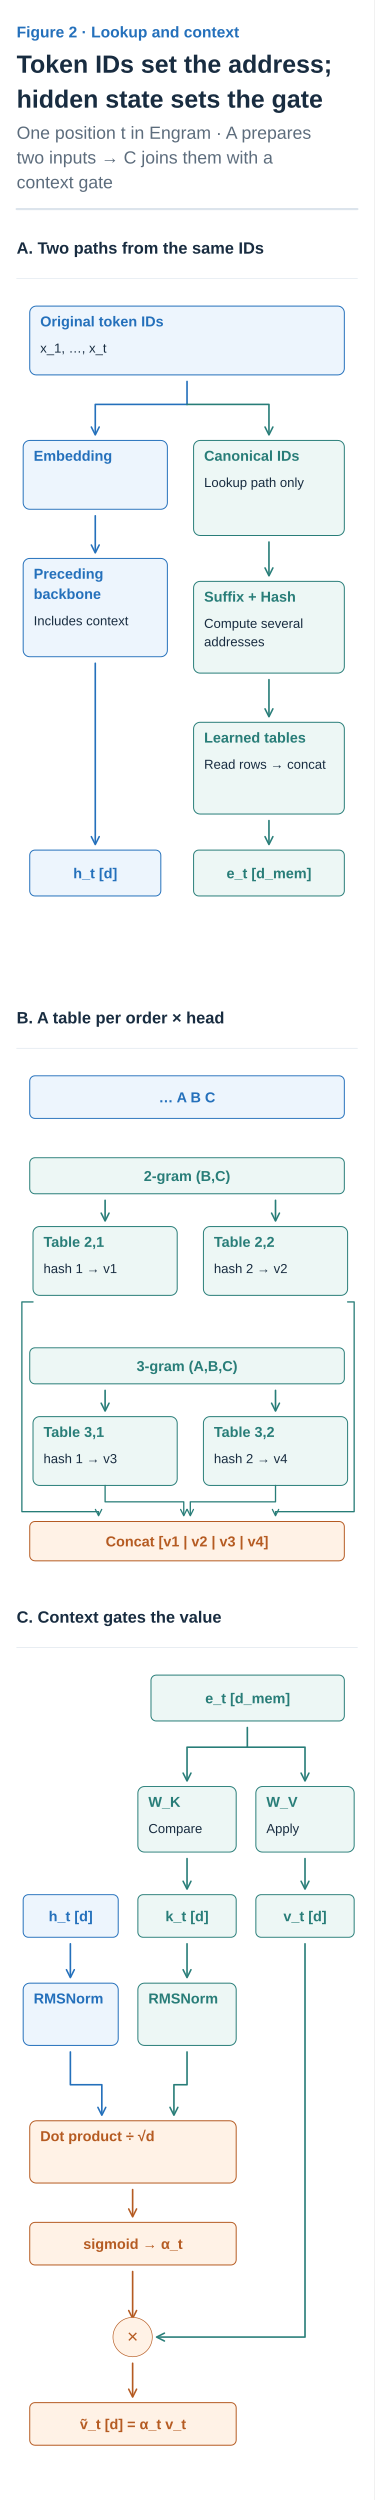
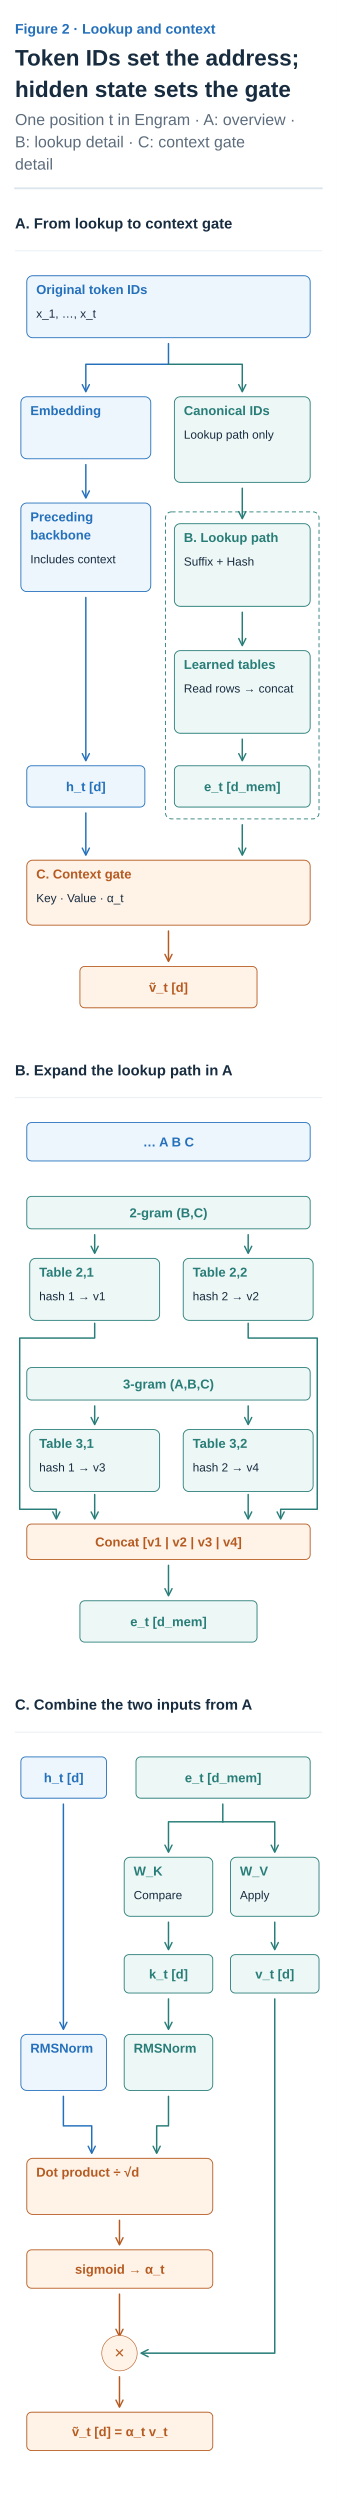
- <svg xmlns="http://www.w3.org/2000/svg" width="360" height="2406" viewBox="0 0 360 2406" role="img" aria-labelledby="title desc">
+ <svg xmlns="http://www.w3.org/2000/svg" width="360" height="2671" viewBox="0 0 360 2671" role="img" aria-labelledby="title desc">
  <defs>
    <marker id="arrow-ink" viewBox="0 0 10 10" refX="8" refY="5" markerWidth="6" markerHeight="6" orient="auto">
      <path d="M1 1 L9 5 L1 9" fill="none" stroke="#182C40" stroke-width="1.6" />
    </marker>
    <marker id="arrow-muted" viewBox="0 0 10 10" refX="8" refY="5" markerWidth="6" markerHeight="6" orient="auto">
      <path d="M1 1 L9 5 L1 9" fill="none" stroke="#5C6C7C" stroke-width="1.6" />
    </marker>
    <marker id="arrow-line" viewBox="0 0 10 10" refX="8" refY="5" markerWidth="6" markerHeight="6" orient="auto">
      <path d="M1 1 L9 5 L1 9" fill="none" stroke="#DCE4EC" stroke-width="1.6" />
    </marker>
    <marker id="arrow-paper" viewBox="0 0 10 10" refX="8" refY="5" markerWidth="6" markerHeight="6" orient="auto">
      <path d="M1 1 L9 5 L1 9" fill="none" stroke="#FFFFFF" stroke-width="1.6" />
    </marker>
    <marker id="arrow-blue" viewBox="0 0 10 10" refX="8" refY="5" markerWidth="6" markerHeight="6" orient="auto">
      <path d="M1 1 L9 5 L1 9" fill="none" stroke="#2470BB" stroke-width="1.6" />
    </marker>
    <marker id="arrow-teal" viewBox="0 0 10 10" refX="8" refY="5" markerWidth="6" markerHeight="6" orient="auto">
      <path d="M1 1 L9 5 L1 9" fill="none" stroke="#287D78" stroke-width="1.6" />
    </marker>
    <marker id="arrow-orange" viewBox="0 0 10 10" refX="8" refY="5" markerWidth="6" markerHeight="6" orient="auto">
      <path d="M1 1 L9 5 L1 9" fill="none" stroke="#B55B22" stroke-width="1.6" />
    </marker>
    <marker id="arrow-purple" viewBox="0 0 10 10" refX="8" refY="5" markerWidth="6" markerHeight="6" orient="auto">
      <path d="M1 1 L9 5 L1 9" fill="none" stroke="#7954A3" stroke-width="1.6" />
    </marker>
    <marker id="arrow-gray" viewBox="0 0 10 10" refX="8" refY="5" markerWidth="6" markerHeight="6" orient="auto">
      <path d="M1 1 L9 5 L1 9" fill="none" stroke="#657789" stroke-width="1.6" />
    </marker>
    <marker id="arrow-red" viewBox="0 0 10 10" refX="8" refY="5" markerWidth="6" markerHeight="6" orient="auto">
      <path d="M1 1 L9 5 L1 9" fill="none" stroke="#B34242" stroke-width="1.6" />
    </marker>
    <marker id="arrow-indigo" viewBox="0 0 10 10" refX="8" refY="5" markerWidth="6" markerHeight="6" orient="auto">
      <path d="M1 1 L9 5 L1 9" fill="none" stroke="#4C60A8" stroke-width="1.6" />
    </marker>
    <marker id="arrow-slate" viewBox="0 0 10 10" refX="8" refY="5" markerWidth="6" markerHeight="6" orient="auto">
      <path d="M1 1 L9 5 L1 9" fill="none" stroke="#8191A0" stroke-width="1.6" />
    </marker>
    <marker id="arrow-surface" viewBox="0 0 10 10" refX="8" refY="5" markerWidth="6" markerHeight="6" orient="auto">
      <path d="M1 1 L9 5 L1 9" fill="none" stroke="#F8FAFC" stroke-width="1.6" />
    </marker>
  </defs>
  <style>text{font-family:Arial,"Apple SD Gothic Neo","Noto Sans KR",sans-serif}text[font-family]{font-family:Menlo,Consolas,monospace}path{stroke-linecap:round;stroke-linejoin:round}</style>
  <rect width="100%" height="100%" fill="white" />
  <text x="16" y="36" fill="#2470BB" font-size="15" font-weight="600" text-anchor="start" data-max-width="328">Figure 2 · Lookup and context</text>
  <text x="16" y="70" fill="#182C40" font-size="24" font-weight="700" text-anchor="start" data-max-width="328">Token IDs set the address;</text>
  <text x="16" y="103.6" fill="#182C40" font-size="24" font-weight="700" text-anchor="start" data-max-width="328">hidden state sets the gate</text>
-   <text x="16" y="133.6" fill="#5C6C7C" font-size="17" font-weight="400" text-anchor="start" data-max-width="328">One position t in Engram · A prepares</text>
-   <text x="16" y="157.4" fill="#5C6C7C" font-size="17" font-weight="400" text-anchor="start" data-max-width="328">two inputs → C joins them with a</text>
-   <text x="16" y="181.2" fill="#5C6C7C" font-size="17" font-weight="400" text-anchor="start" data-max-width="328">context gate</text>
+   <text x="16" y="133.6" fill="#5C6C7C" font-size="17" font-weight="400" text-anchor="start" data-max-width="328">One position t in Engram · A: overview ·</text>
+   <text x="16" y="157.4" fill="#5C6C7C" font-size="17" font-weight="400" text-anchor="start" data-max-width="328">B: lookup detail · C: context gate</text>
+   <text x="16" y="181.2" fill="#5C6C7C" font-size="17" font-weight="400" text-anchor="start" data-max-width="328">detail</text>
  <path d="M16,201.2 H344" stroke="#DCE4EC" stroke-width="2" />
  <g transform="translate(16 225.2) scale(0.6307692)" data-panel="1">
-     <text x="0" y="30" fill="#182C40" font-size="25" font-weight="600" text-anchor="start" data-max-width="520">A. Two paths from the same IDs</text>
+     <text x="0" y="30" fill="#182C40" font-size="25" font-weight="600" text-anchor="start" data-max-width="520">A. From lookup to context gate</text>
    <path d="M0 68 L520 68" stroke="#DCE4EC" stroke-width="1" fill="none" />
+     <rect x="255" y="510" width="260" height="520" rx="10" fill="none" stroke="#287D78" stroke-width="1.5" stroke-dasharray="7 5" />
    <g data-container="true">
      <rect x="20" y="110" width="480" height="105" rx="10" fill="#EDF5FD" stroke="#2470BB" stroke-width="1.5" />
      <text x="36" y="141" fill="#2470BB" font-size="22" font-weight="600" text-anchor="start" data-max-width="448">Original token IDs</text>
      <text x="36" y="181" fill="#182C40" font-size="20" font-weight="400" text-anchor="start" data-max-width="448">x_1, …, x_t</text>
    </g>
    <path d="M260 225 L260 260" stroke="#2470BB" stroke-width="2.5" fill="none" />
    <path d="M260 260 H120 V305" stroke="#2470BB" stroke-width="2.5" fill="none" marker-end="url(#arrow-blue)" />
    <path d="M260 260 H385 V305" stroke="#287D78" stroke-width="2.5" fill="none" marker-end="url(#arrow-teal)" />
    <g data-container="true">
      <rect x="10" y="315" width="220" height="105" rx="10" fill="#EDF5FD" stroke="#2470BB" stroke-width="1.5" />
      <text x="26" y="346" fill="#2470BB" font-size="22" font-weight="600" text-anchor="start" data-max-width="188">Embedding</text>
    </g>
    <path d="M120 430 L120 485" stroke="#2470BB" stroke-width="2.5" fill="none" marker-end="url(#arrow-blue)" />
    <g data-container="true">
      <rect x="10" y="495" width="220" height="150" rx="10" fill="#EDF5FD" stroke="#2470BB" stroke-width="1.5" />
      <text x="26" y="526" fill="#2470BB" font-size="22" font-weight="600" text-anchor="start" data-max-width="188">Preceding</text>
      <text x="26" y="556.8" fill="#2470BB" font-size="22" font-weight="600" text-anchor="start" data-max-width="188">backbone</text>
      <text x="26" y="597" fill="#182C40" font-size="20" font-weight="400" text-anchor="start" data-max-width="188">Includes context</text>
    </g>
    <path d="M120 655 L120 930" stroke="#2470BB" stroke-width="2.5" fill="none" marker-end="url(#arrow-blue)" />
    <g data-container="true">
      <rect x="270" y="315" width="230" height="145" rx="10" fill="#EDF7F5" stroke="#287D78" stroke-width="1.5" />
      <text x="286" y="346" fill="#287D78" font-size="22" font-weight="600" text-anchor="start" data-max-width="198">Canonical IDs</text>
      <text x="286" y="386" fill="#182C40" font-size="20" font-weight="400" text-anchor="start" data-max-width="198">Lookup path only</text>
    </g>
    <path d="M385 470 L385 520" stroke="#287D78" stroke-width="2.5" fill="none" marker-end="url(#arrow-teal)" />
    <g data-container="true">
      <rect x="270" y="530" width="230" height="140" rx="10" fill="#EDF7F5" stroke="#287D78" stroke-width="1.5" />
-       <text x="286" y="561" fill="#287D78" font-size="22" font-weight="600" text-anchor="start" data-max-width="198">Suffix + Hash</text>
-       <text x="286" y="601" fill="#182C40" font-size="20" font-weight="400" text-anchor="start" data-max-width="198">Compute several</text>
-       <text x="286" y="629" fill="#182C40" font-size="20" font-weight="400" text-anchor="start" data-max-width="198">addresses</text>
+       <text x="286" y="561" fill="#287D78" font-size="22" font-weight="600" text-anchor="start" data-max-width="198">B. Lookup path</text>
+       <text x="286" y="601" fill="#182C40" font-size="20" font-weight="400" text-anchor="start" data-max-width="198">Suffix + Hash</text>
    </g>
    <path d="M385 680 L385 735" stroke="#287D78" stroke-width="2.5" fill="none" marker-end="url(#arrow-teal)" />
    <g data-container="true">
      <rect x="270" y="745" width="230" height="140" rx="10" fill="#EDF7F5" stroke="#287D78" stroke-width="1.5" />
      <text x="286" y="776" fill="#287D78" font-size="22" font-weight="600" text-anchor="start" data-max-width="198">Learned tables</text>
      <text x="286" y="816" fill="#182C40" font-size="20" font-weight="400" text-anchor="start" data-max-width="198">Read rows → concat</text>
    </g>
    <path d="M385 895 L385 930" stroke="#287D78" stroke-width="2.5" fill="none" marker-end="url(#arrow-teal)" />
    <rect x="20" y="940" width="200" height="70" rx="8" fill="#EDF5FD" stroke="#2470BB" stroke-width="1.5" />
    <text x="120" y="983" fill="#2470BB" font-size="22" font-weight="600" text-anchor="middle" data-max-width="188">h_t [d]</text>
    <rect x="270" y="940" width="230" height="70" rx="8" fill="#EDF7F5" stroke="#287D78" stroke-width="1.5" />
    <text x="385" y="983" fill="#287D78" font-size="22" font-weight="600" text-anchor="middle" data-max-width="218">e_t [d_mem]</text>
+     <path d="M120 1020 L120 1090" stroke="#2470BB" stroke-width="2.5" fill="none" marker-end="url(#arrow-blue)" />
+     <path d="M385 1040 L385 1090" stroke="#287D78" stroke-width="2.5" fill="none" marker-end="url(#arrow-teal)" />
+     <g data-container="true">
+       <rect x="20" y="1100" width="480" height="110" rx="10" fill="#FFF2E6" stroke="#B55B22" stroke-width="1.5" />
+       <text x="36" y="1131" fill="#B55B22" font-size="22" font-weight="600" text-anchor="start" data-max-width="448">C. Context gate</text>
+       <text x="36" y="1171" fill="#182C40" font-size="20" font-weight="400" text-anchor="start" data-max-width="448">Key · Value · α_t</text>
+     </g>
+     <path d="M260 1220 L260 1270" stroke="#B55B22" stroke-width="2.5" fill="none" marker-end="url(#arrow-orange)" />
+     <rect x="110" y="1280" width="300" height="70" rx="8" fill="#FFF2E6" stroke="#B55B22" stroke-width="1.5" />
+     <text x="260" y="1323" fill="#B55B22" font-size="22" font-weight="600" text-anchor="middle" data-max-width="288">ṽ_t [d]</text>
  </g>
-   <g transform="translate(16 965.9692) scale(0.6307692)" data-panel="2">
-     <text x="0" y="30" fill="#182C40" font-size="25" font-weight="600" text-anchor="start" data-max-width="520">B. A table per order × head</text>
+   <g transform="translate(16 1129.969) scale(0.6307692)" data-panel="2">
+     <text x="0" y="30" fill="#182C40" font-size="25" font-weight="600" text-anchor="start" data-max-width="520">B. Expand the lookup path in A</text>
    <path d="M0 68 L520 68" stroke="#DCE4EC" stroke-width="1" fill="none" />
    <rect x="20" y="110" width="480" height="65" rx="8" fill="#EDF5FD" stroke="#2470BB" stroke-width="1.5" />
    <text x="260" y="150.5" fill="#2470BB" font-size="22" font-weight="600" text-anchor="middle" data-max-width="468">… A B C</text>
    <rect x="20" y="235" width="480" height="55" rx="8" fill="#EDF7F5" stroke="#287D78" stroke-width="1.5" />
    <text x="260" y="270.5" fill="#287D78" font-size="22" font-weight="600" text-anchor="middle" data-max-width="468">2-gram (B,C)</text>
    <path d="M135 300 L135 330" stroke="#287D78" stroke-width="2.5" fill="none" marker-end="url(#arrow-teal)" />
    <g data-container="true">
      <rect x="25" y="340" width="220" height="105" rx="10" fill="#EDF7F5" stroke="#287D78" stroke-width="1.5" />
      <text x="41" y="371" fill="#287D78" font-size="22" font-weight="600" text-anchor="start" data-max-width="188">Table 2,1</text>
      <text x="41" y="411" fill="#182C40" font-size="20" font-weight="400" text-anchor="start" data-max-width="188">hash 1 → v1</text>
    </g>
    <path d="M395 300 L395 330" stroke="#287D78" stroke-width="2.5" fill="none" marker-end="url(#arrow-teal)" />
    <g data-container="true">
      <rect x="285" y="340" width="220" height="105" rx="10" fill="#EDF7F5" stroke="#287D78" stroke-width="1.5" />
      <text x="301" y="371" fill="#287D78" font-size="22" font-weight="600" text-anchor="start" data-max-width="188">Table 2,2</text>
      <text x="301" y="411" fill="#182C40" font-size="20" font-weight="400" text-anchor="start" data-max-width="188">hash 2 → v2</text>
    </g>
    <rect x="20" y="525" width="480" height="55" rx="8" fill="#EDF7F5" stroke="#287D78" stroke-width="1.5" />
    <text x="260" y="560.5" fill="#287D78" font-size="22" font-weight="600" text-anchor="middle" data-max-width="468">3-gram (A,B,C)</text>
    <path d="M135 590 L135 620" stroke="#287D78" stroke-width="2.5" fill="none" marker-end="url(#arrow-teal)" />
    <g data-container="true">
      <rect x="25" y="630" width="220" height="105" rx="10" fill="#EDF7F5" stroke="#287D78" stroke-width="1.5" />
      <text x="41" y="661" fill="#287D78" font-size="22" font-weight="600" text-anchor="start" data-max-width="188">Table 3,1</text>
      <text x="41" y="701" fill="#182C40" font-size="20" font-weight="400" text-anchor="start" data-max-width="188">hash 1 → v3</text>
    </g>
    <path d="M395 590 L395 620" stroke="#287D78" stroke-width="2.5" fill="none" marker-end="url(#arrow-teal)" />
    <g data-container="true">
      <rect x="285" y="630" width="220" height="105" rx="10" fill="#EDF7F5" stroke="#287D78" stroke-width="1.5" />
      <text x="301" y="661" fill="#287D78" font-size="22" font-weight="600" text-anchor="start" data-max-width="188">Table 3,2</text>
      <text x="301" y="701" fill="#182C40" font-size="20" font-weight="400" text-anchor="start" data-max-width="188">hash 2 → v4</text>
    </g>
    <rect x="20" y="790" width="480" height="60" rx="8" fill="#FFF2E6" stroke="#B55B22" stroke-width="1.5" />
    <text x="260" y="828" fill="#B55B22" font-size="22" font-weight="600" text-anchor="middle" data-max-width="468">Concat [v1 | v2 | v3 | v4]</text>
-     <path d="M25 455 H8 V775 H125 V780" stroke="#287D78" stroke-width="2" fill="none" marker-end="url(#arrow-teal)" />
-     <path d="M505 455 H515 V775 H395 V780" stroke="#287D78" stroke-width="2" fill="none" marker-end="url(#arrow-teal)" />
-     <path d="M135 735 V760 H255 V780" stroke="#287D78" stroke-width="2" fill="none" marker-end="url(#arrow-teal)" />
-     <path d="M395 735 V760 H265 V780" stroke="#287D78" stroke-width="2" fill="none" marker-end="url(#arrow-teal)" />
+     <path d="M135 450 V475 H8 V765 H70 V780" stroke="#287D78" stroke-width="2.5" fill="none" marker-end="url(#arrow-teal)" />
+     <path d="M395 450 V475 H512 V765 H450 V780" stroke="#287D78" stroke-width="2.5" fill="none" marker-end="url(#arrow-teal)" />
+     <path d="M135 740 L135 780" stroke="#287D78" stroke-width="2.5" fill="none" marker-end="url(#arrow-teal)" />
+     <path d="M395 740 L395 780" stroke="#287D78" stroke-width="2.5" fill="none" marker-end="url(#arrow-teal)" />
+     <path d="M260 860 L260 910" stroke="#287D78" stroke-width="2.5" fill="none" marker-end="url(#arrow-teal)" />
+     <rect x="110" y="920" width="300" height="70" rx="8" fill="#EDF7F5" stroke="#287D78" stroke-width="1.5" />
+     <text x="260" y="963" fill="#287D78" font-size="22" font-weight="600" text-anchor="middle" data-max-width="288">e_t [d_mem]</text>
  </g>
-   <g transform="translate(16 1542.738) scale(0.6307692)" data-panel="3">
-     <text x="0" y="30" fill="#182C40" font-size="25" font-weight="600" text-anchor="start" data-max-width="520">C. Context gates the value</text>
+   <g transform="translate(16 1807.662) scale(0.6307692)" data-panel="3">
+     <text x="0" y="30" fill="#182C40" font-size="25" font-weight="600" text-anchor="start" data-max-width="520">C. Combine the two inputs from A</text>
    <path d="M0 68 L520 68" stroke="#DCE4EC" stroke-width="1" fill="none" />
+     <rect x="10" y="110" width="145" height="70" rx="8" fill="#EDF5FD" stroke="#2470BB" stroke-width="1.5" />
+     <text x="82.5" y="153" fill="#2470BB" font-size="22" font-weight="600" text-anchor="middle" data-max-width="133">h_t [d]</text>
+     <path d="M82 190 L82 570" stroke="#2470BB" stroke-width="2.5" fill="none" marker-end="url(#arrow-blue)" />
    <rect x="205" y="110" width="295" height="70" rx="8" fill="#EDF7F5" stroke="#287D78" stroke-width="1.5" />
    <text x="352.5" y="153" fill="#287D78" font-size="22" font-weight="600" text-anchor="middle" data-max-width="283">e_t [d_mem]</text>
    <path d="M352 190 L352 220" stroke="#287D78" stroke-width="2.5" fill="none" />
    <path d="M352 220 H260 V270" stroke="#287D78" stroke-width="2.5" fill="none" marker-end="url(#arrow-teal)" />
    <path d="M352 220 H440 V270" stroke="#287D78" stroke-width="2.5" fill="none" marker-end="url(#arrow-teal)" />
    <g data-container="true">
      <rect x="185" y="280" width="150" height="100" rx="10" fill="#EDF7F5" stroke="#287D78" stroke-width="1.5" />
      <text x="201" y="311" fill="#287D78" font-size="22" font-weight="600" text-anchor="start" data-max-width="118">W_K</text>
      <text x="201" y="351" fill="#182C40" font-size="20" font-weight="400" text-anchor="start" data-max-width="118">Compare</text>
    </g>
    <g data-container="true">
      <rect x="365" y="280" width="150" height="100" rx="10" fill="#EDF7F5" stroke="#287D78" stroke-width="1.5" />
      <text x="381" y="311" fill="#287D78" font-size="22" font-weight="600" text-anchor="start" data-max-width="118">W_V</text>
      <text x="381" y="351" fill="#182C40" font-size="20" font-weight="400" text-anchor="start" data-max-width="118">Apply</text>
    </g>
    <path d="M260 390 L260 435" stroke="#287D78" stroke-width="2.5" fill="none" marker-end="url(#arrow-teal)" />
    <path d="M440 390 L440 435" stroke="#287D78" stroke-width="2.5" fill="none" marker-end="url(#arrow-teal)" />
-     <rect x="10" y="445" width="145" height="65" rx="8" fill="#EDF5FD" stroke="#2470BB" stroke-width="1.5" />
-     <text x="82.5" y="485.5" fill="#2470BB" font-size="22" font-weight="600" text-anchor="middle" data-max-width="133">h_t [d]</text>
    <rect x="185" y="445" width="150" height="65" rx="8" fill="#EDF7F5" stroke="#287D78" stroke-width="1.5" />
    <text x="260" y="485.5" fill="#287D78" font-size="22" font-weight="600" text-anchor="middle" data-max-width="138">k_t [d]</text>
    <rect x="365" y="445" width="150" height="65" rx="8" fill="#EDF7F5" stroke="#287D78" stroke-width="1.5" />
    <text x="440" y="485.5" fill="#287D78" font-size="22" font-weight="600" text-anchor="middle" data-max-width="138">v_t [d]</text>
-     <path d="M82 520 L82 570" stroke="#2470BB" stroke-width="2.5" fill="none" marker-end="url(#arrow-blue)" />
    <path d="M260 520 L260 570" stroke="#287D78" stroke-width="2.5" fill="none" marker-end="url(#arrow-teal)" />
    <g data-container="true">
      <rect x="10" y="580" width="145" height="95" rx="10" fill="#EDF5FD" stroke="#2470BB" stroke-width="1.5" />
      <text x="26" y="611" fill="#2470BB" font-size="22" font-weight="600" text-anchor="start" data-max-width="113">RMSNorm</text>
    </g>
    <g data-container="true">
      <rect x="185" y="580" width="150" height="95" rx="10" fill="#EDF7F5" stroke="#287D78" stroke-width="1.5" />
      <text x="201" y="611" fill="#287D78" font-size="22" font-weight="600" text-anchor="start" data-max-width="118">RMSNorm</text>
    </g>
    <path d="M82 685 V735 H130 V780" stroke="#2470BB" stroke-width="2.5" fill="none" marker-end="url(#arrow-blue)" />
    <path d="M260 685 V735 H240 V780" stroke="#287D78" stroke-width="2.5" fill="none" marker-end="url(#arrow-teal)" />
    <g data-container="true">
      <rect x="20" y="790" width="315" height="95" rx="10" fill="#FFF2E6" stroke="#B55B22" stroke-width="1.5" />
      <text x="36" y="821" fill="#B55B22" font-size="22" font-weight="600" text-anchor="start" data-max-width="283">Dot product ÷ √d</text>
    </g>
    <path d="M177 895 L177 935" stroke="#B55B22" stroke-width="2.5" fill="none" marker-end="url(#arrow-orange)" />
    <rect x="20" y="945" width="315" height="65" rx="8" fill="#FFF2E6" stroke="#B55B22" stroke-width="1.5" />
    <text x="177.5" y="985.5" fill="#B55B22" font-size="22" font-weight="600" text-anchor="middle" data-max-width="303">sigmoid → α_t</text>
    <path d="M177 1020 L177 1090" stroke="#B55B22" stroke-width="2.5" fill="none" marker-end="url(#arrow-orange)" />
    <path d="M440 520 V1120 H215" stroke="#287D78" stroke-width="2.5" fill="none" marker-end="url(#arrow-teal)" />
    <circle cx="177" cy="1120" r="30" fill="#FFF2E6" stroke="#B55B22" />
    <text x="177" y="1129" fill="#B55B22" font-size="29" font-weight="400" text-anchor="middle" data-max-width="40">×</text>
    <path d="M177 1160 L177 1210" stroke="#B55B22" stroke-width="2.5" fill="none" marker-end="url(#arrow-orange)" />
    <rect x="20" y="1220" width="315" height="65" rx="8" fill="#FFF2E6" stroke="#B55B22" stroke-width="1.5" />
    <text x="177.5" y="1260.5" fill="#B55B22" font-size="22" font-weight="600" text-anchor="middle" data-max-width="303">ṽ_t [d] = α_t v_t</text>
  </g>
</svg>
